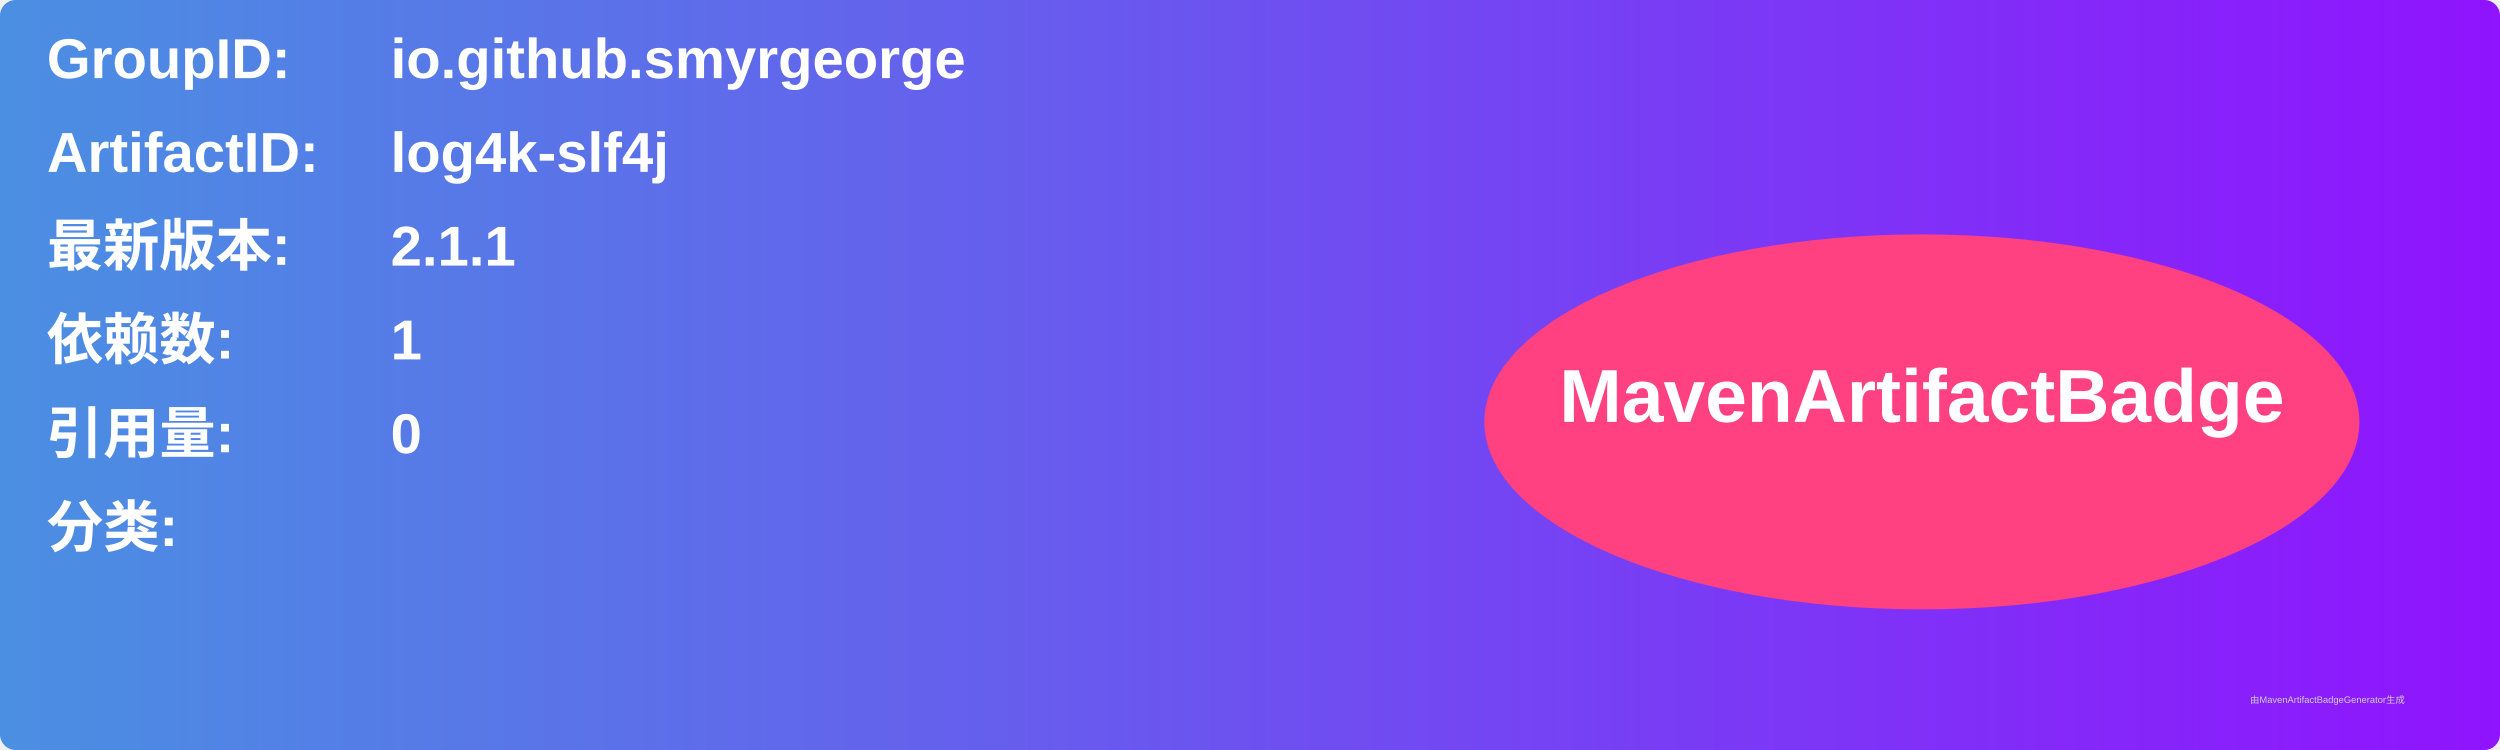
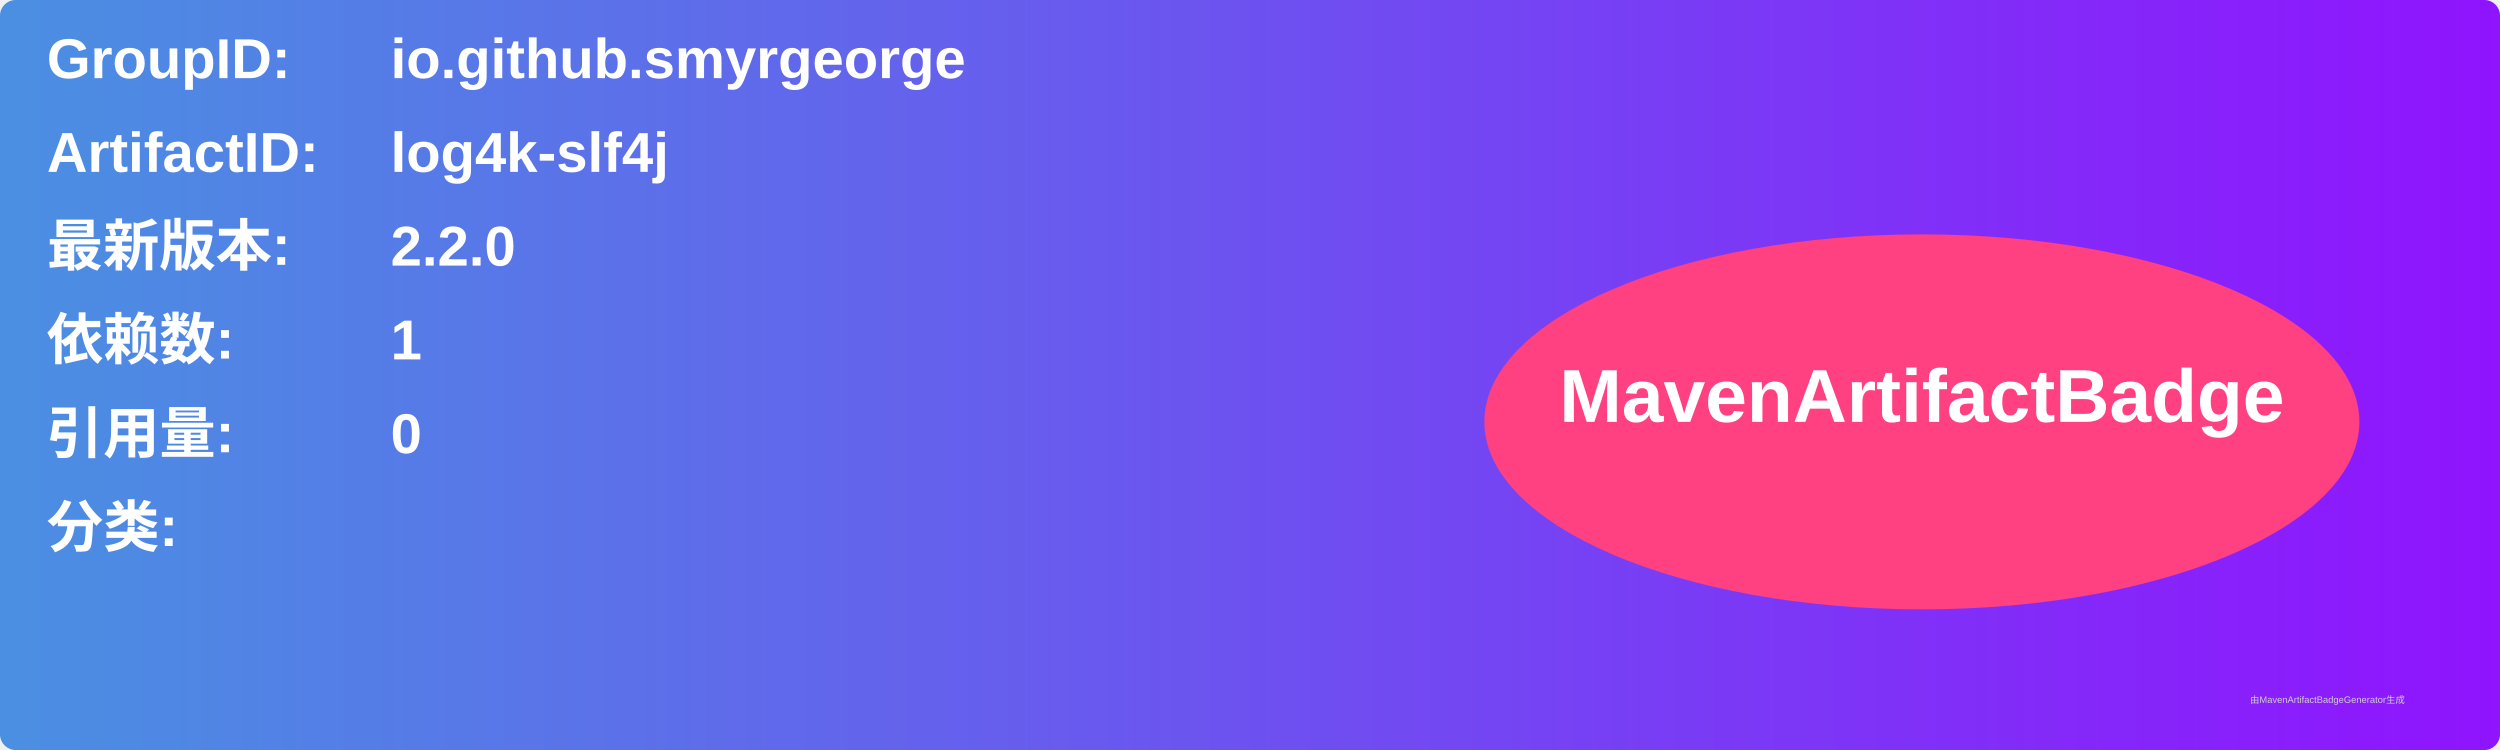
<svg xmlns="http://www.w3.org/2000/svg" width="800" height="240" viewBox="0 0 800 240">
  <linearGradient id="grad" x1="0%" y1="0%" x2="100%" y2="0%">
    <stop offset="0%" stop-color="#4a90e2" />
    <stop offset="100%" stop-color="#9013fe" />
  </linearGradient>
  <rect width="100%" height="100%" rx="5" ry="5" fill="url(#grad)" />
  <g transform="translate(15, 15)">
    <text x="0" y="10" font-family="Arial" font-size="18" fill="white" font-weight="bold" width="260">GroupID:</text>
    <text x="110" y="10" font-family="Arial" font-size="18" fill="white" font-weight="bold" width="460">io.github.smyrgeorge</text>
    <text x="0" y="40" font-family="Arial" font-size="18" fill="white" font-weight="bold" width="260">ArtifactID:</text>
    <text x="110" y="40" font-family="Arial" font-size="18" fill="white" font-weight="bold" width="460">log4k-slf4j</text>
    <text x="0" y="70" font-family="Arial" font-size="18" fill="white" font-weight="bold">最新版本:</text>
    <text x="110" y="70" font-family="Arial" font-size="18" fill="white" font-weight="bold">
-       <tspan font-weight="bold">2.1.1</tspan>
+       <tspan font-weight="bold">2.2.0</tspan>
    </text>
    <text x="0" y="100" font-family="Arial" font-size="18" fill="white" font-weight="bold">依赖数: </text>
    <text x="110" y="100" font-family="Arial" font-size="18" fill="white">
      <tspan font-weight="bold">1</tspan>
    </text>
    <text x="0" y="130" font-family="Arial" font-size="18" fill="white" font-weight="bold">引用量: </text>
    <text x="110" y="130" font-family="Arial" font-size="18" fill="white">
      <tspan font-weight="bold">0</tspan>
    </text>
    <text x="0" y="160" font-family="Arial" font-size="18" fill="white" font-weight="bold">分类:</text>
    <text x="10" y="190" font-family="Arial" font-size="10" fill="white">
      <tspan font-weight="bold" />
    </text>
    <ellipse cx="600" cy="120" rx="140" ry="60" fill="#ff4081" />
    <text x="600" y="120" text-anchor="middle" font-family="Arial" font-size="24" fill="white" font-weight="bold">MavenArtifactBadge</text>
  </g>
  <text x="720" y="225" font-family="Arial" font-size="3" fill="#d0d0d0">由MavenArtifactBadgeGenerator生成</text>
</svg>
